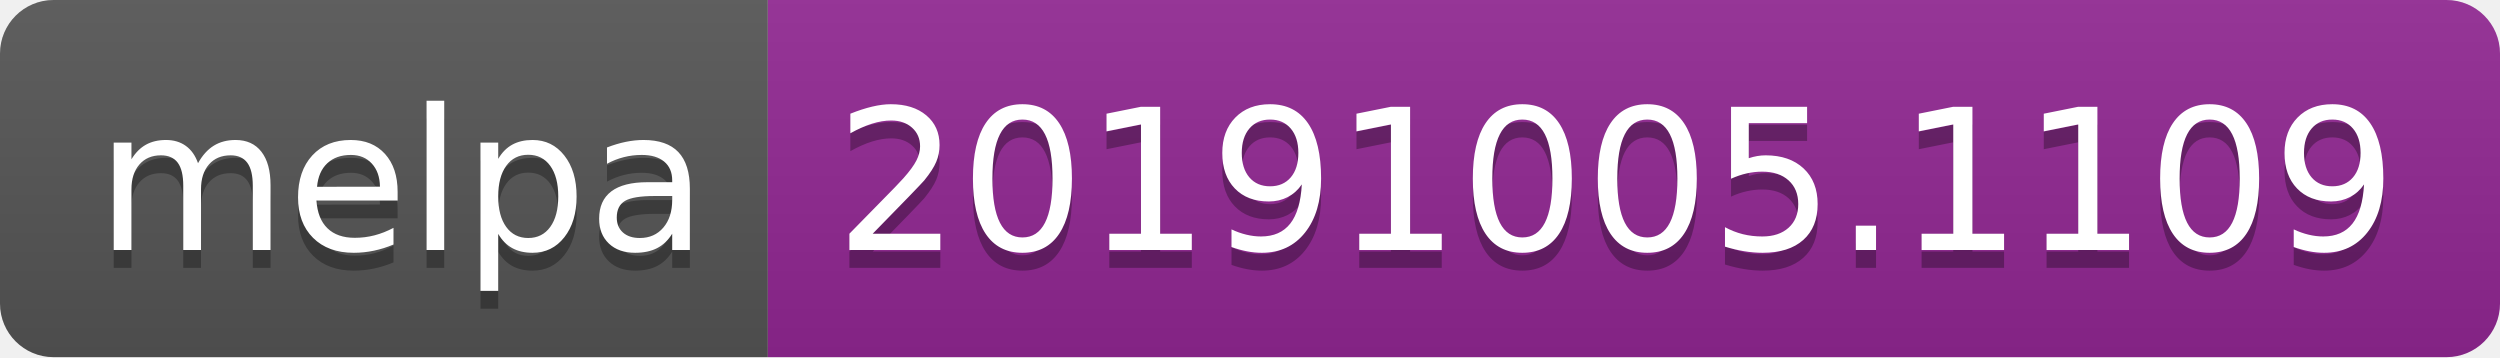
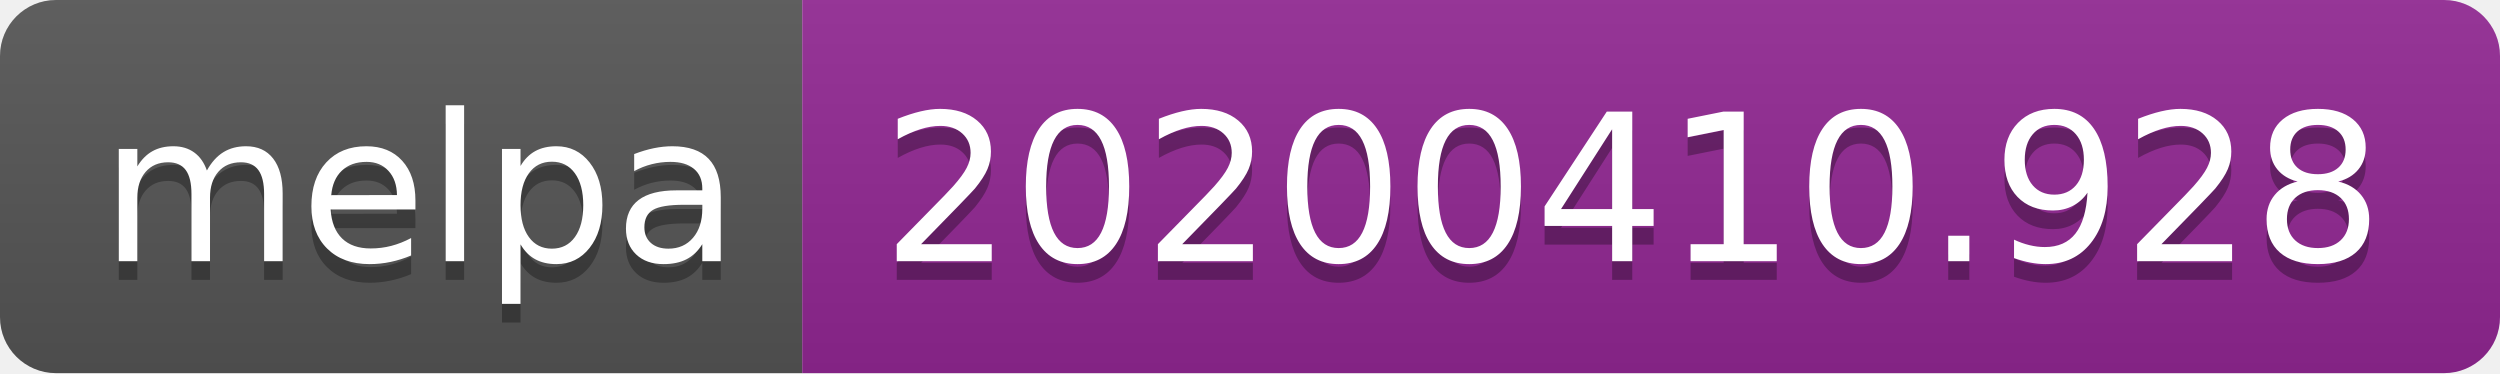
- <svg xmlns="http://www.w3.org/2000/svg" width="140" height="20">
+ <svg xmlns="http://www.w3.org/2000/svg" width="134" height="20">
  <linearGradient id="b" x2="0" y2="100%">
    <stop offset="0" stop-color="#bbb" stop-opacity=".1" />
    <stop offset="1" stop-opacity=".1" />
  </linearGradient>
  <clipPath id="a">
-     <rect width="140" height="20" rx="3" fill="#fff" />
+     <rect width="134" height="20" rx="3" fill="#fff" />
  </clipPath>
  <g clip-path="url(#a)">
    <path fill="#555" d="M0 0h43v20H0z" />
-     <path fill="#922793" d="M43 0h97v20H43z" />
-     <path fill="url(#b)" d="M0 0h140v20H0z" />
+     <path fill="#922793" d="M43 0h91v20H43z" />
+     <path fill="url(#b)" d="M0 0h134v20H0z" />
  </g>
  <g fill="#fff" text-anchor="middle" font-family="DejaVu Sans,Verdana,Geneva,sans-serif" font-size="110">
    <text x="225" y="150" fill="#010101" fill-opacity=".3" transform="scale(.1)" textLength="330">melpa</text>
    <text x="225" y="140" transform="scale(.1)" textLength="330">melpa</text>
-     <text x="905" y="150" fill="#010101" fill-opacity=".3" transform="scale(.1)" textLength="870">20191005.1109</text>
-     <text x="905" y="140" transform="scale(.1)" textLength="870">20191005.1109</text>
+     <text x="875" y="150" fill="#010101" fill-opacity=".3" transform="scale(.1)" textLength="810">20200410.928</text>
+     <text x="875" y="140" transform="scale(.1)" textLength="810">20200410.928</text>
  </g>
</svg>
